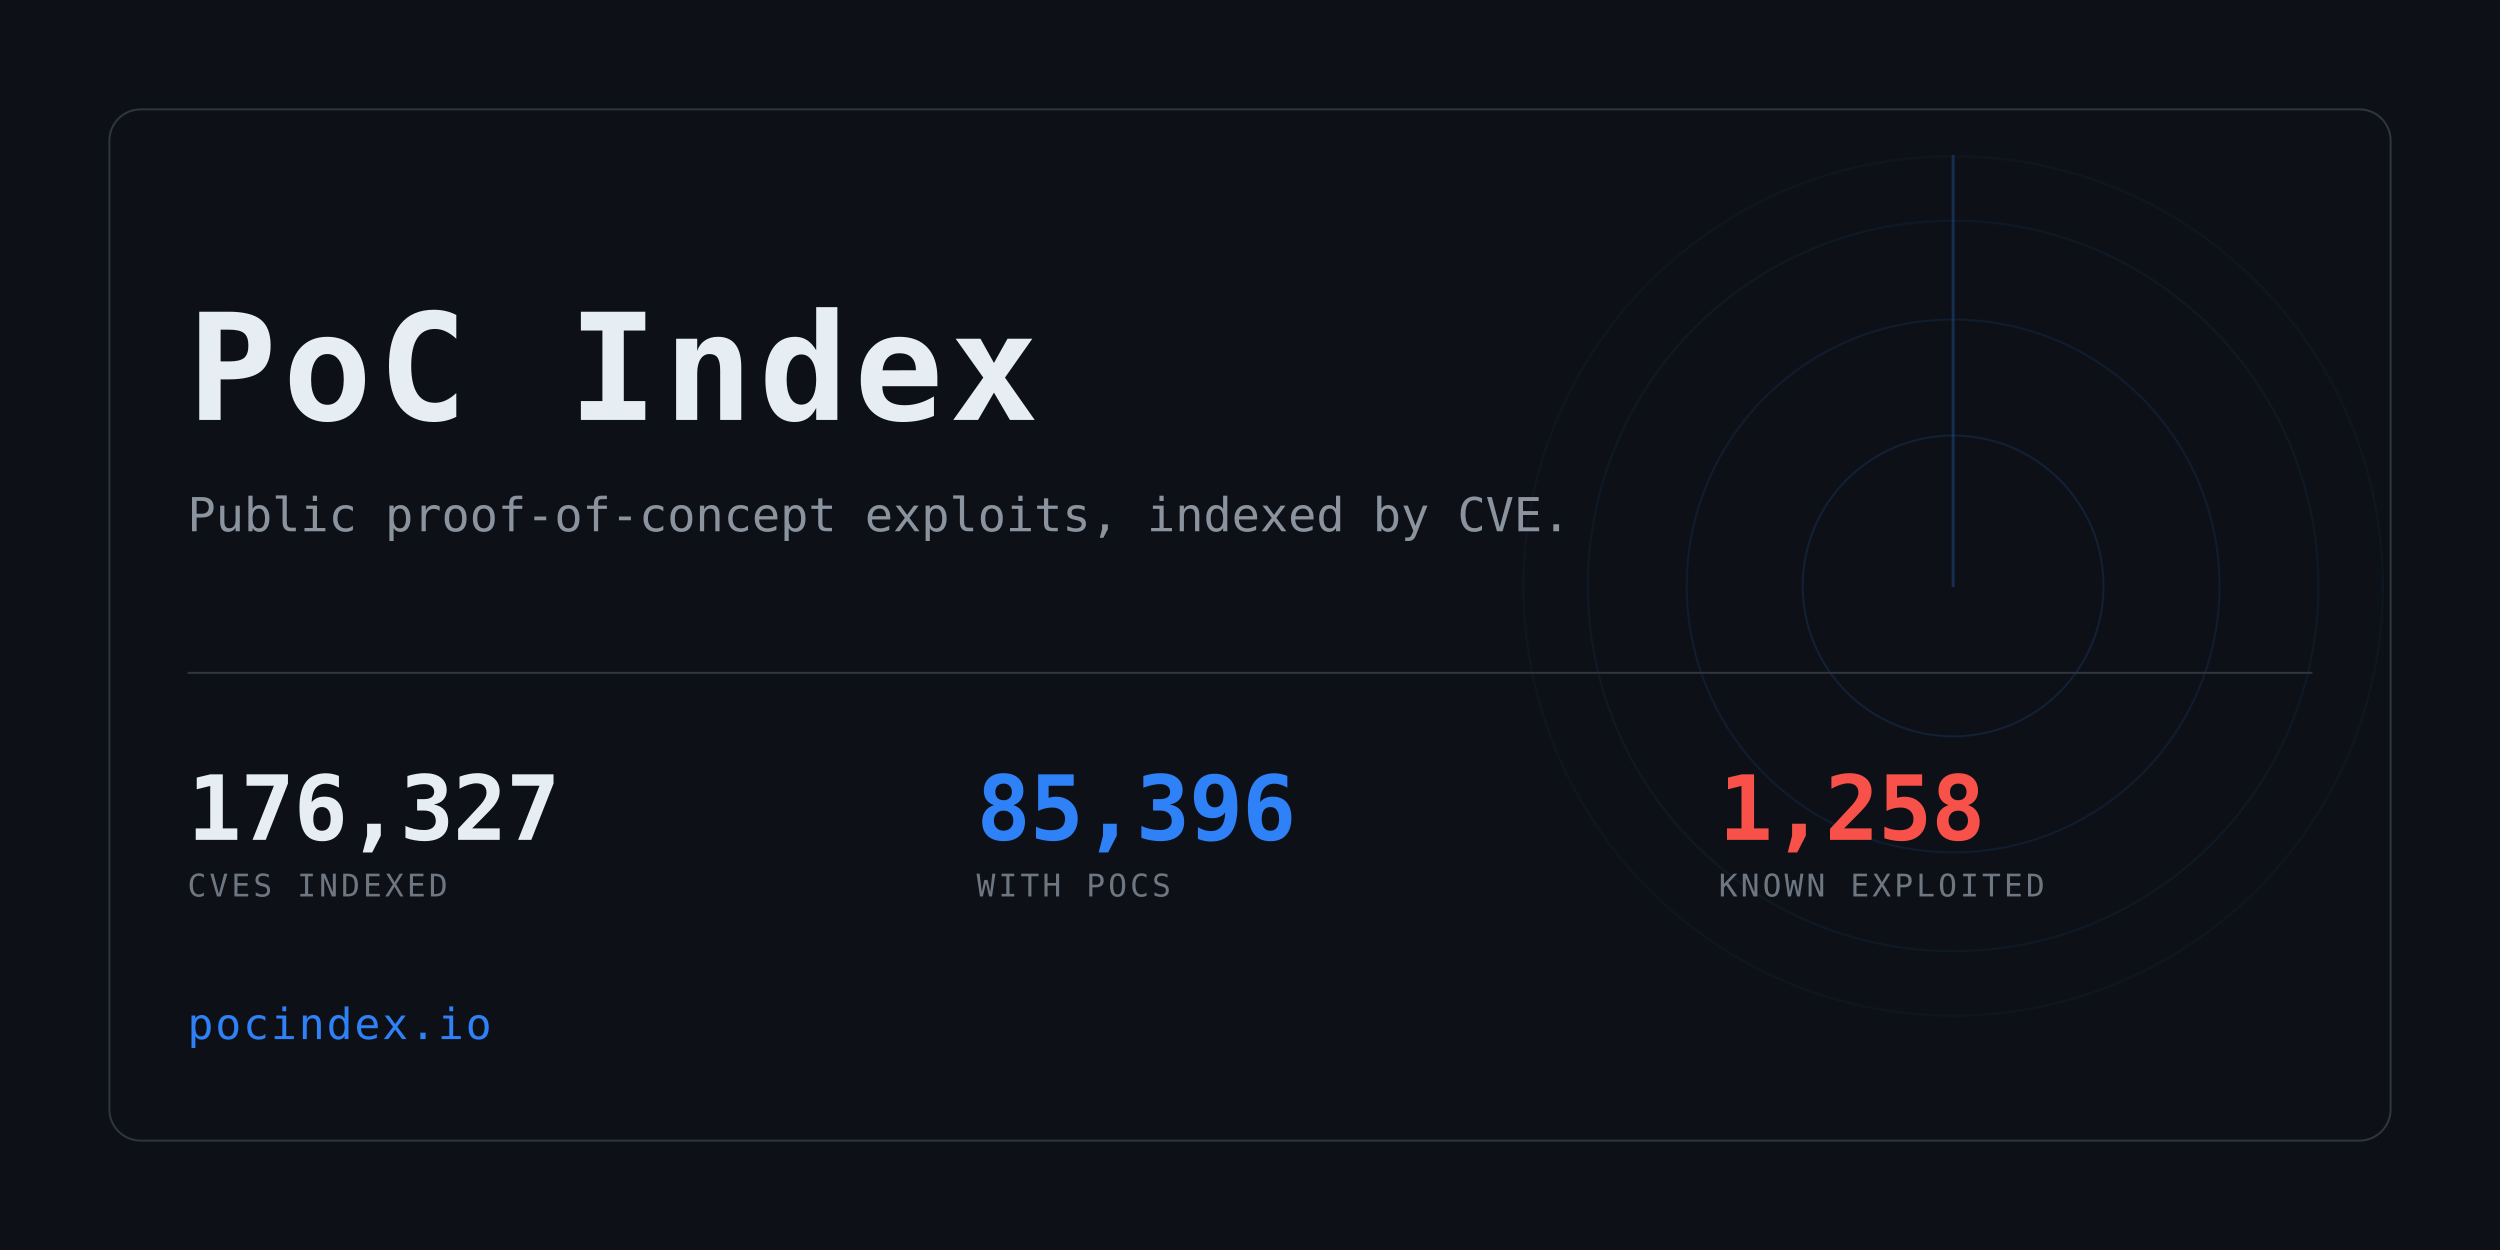
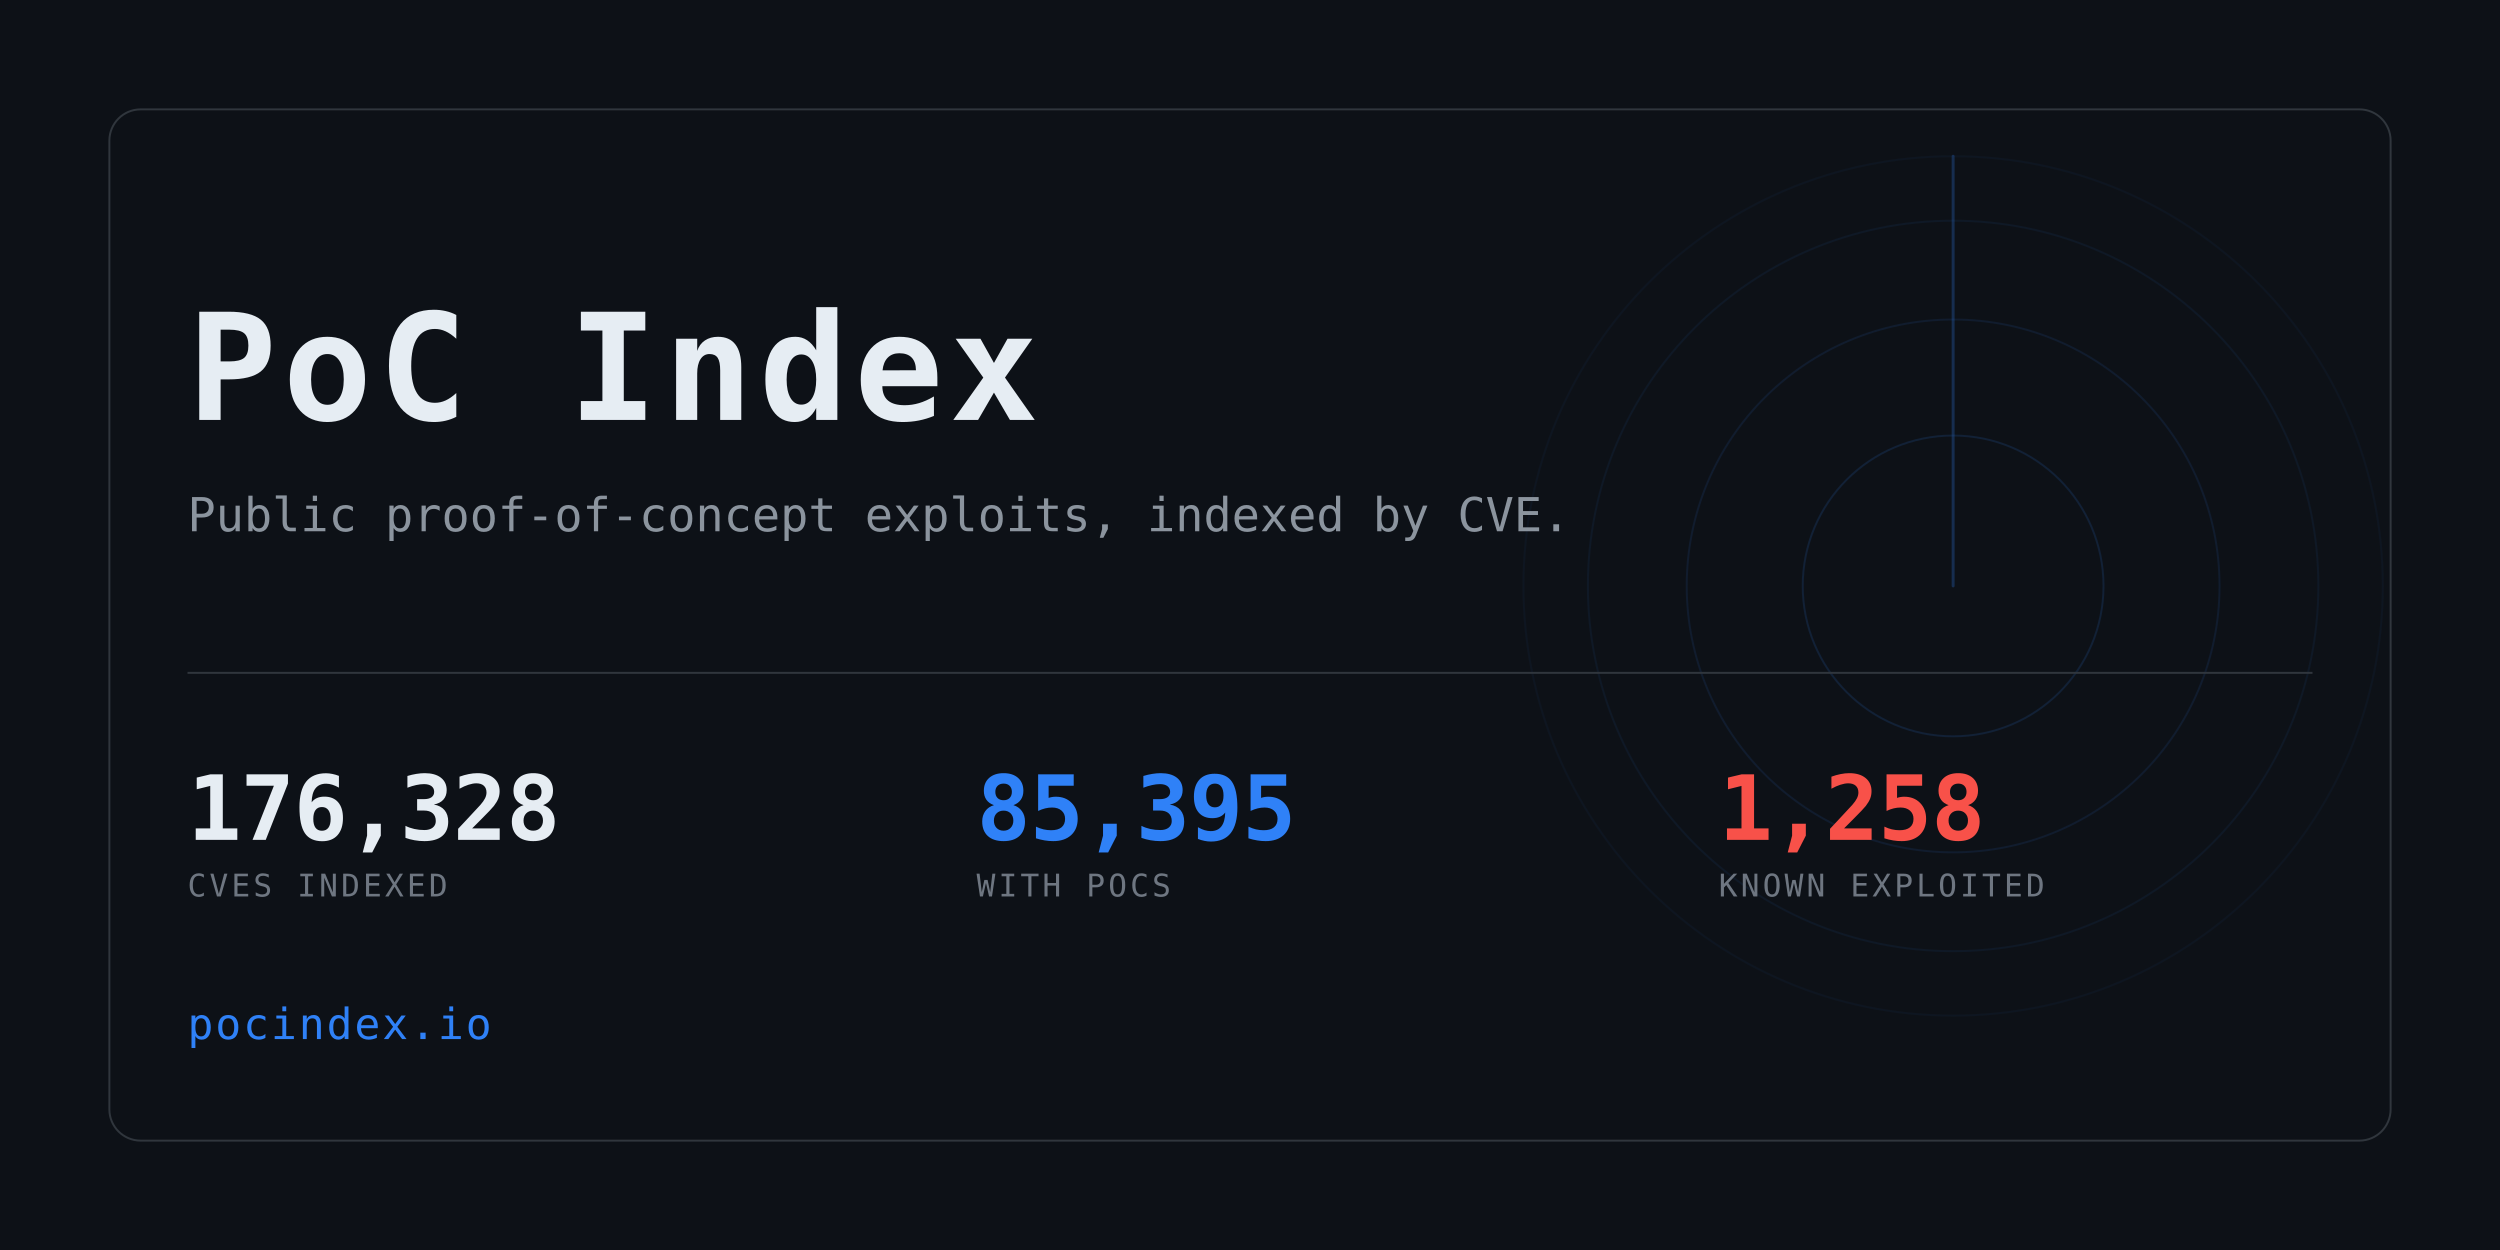
<svg xmlns="http://www.w3.org/2000/svg" width="1280" height="640" viewBox="0 0 1280 640" role="img" aria-label="PoC Index">
  <clipPath id="card">
    <rect x="56" y="56" width="1168" height="528" rx="16" />
  </clipPath>
  <rect width="1280" height="640" fill="#0d1117" />
  <g clip-path="url(#card)" opacity="0.6">
    <g>
      <circle cx="1000" cy="300" r="77.0" fill="none" stroke="#2f81f7" stroke-width="1" opacity="0.234" />
      <circle cx="1000" cy="300" r="136.4" fill="none" stroke="#2f81f7" stroke-width="1" opacity="0.169" />
      <circle cx="1000" cy="300" r="187.0" fill="none" stroke="#2f81f7" stroke-width="1" opacity="0.117" />
      <circle cx="1000" cy="300" r="220.0" fill="none" stroke="#2f81f7" stroke-width="1" opacity="0.078" />
      <line x1="1000" y1="300" x2="1000" y2="80.0" stroke="#2f81f7" stroke-width="1.5" stroke-linecap="round" opacity="0.416">
        <animateTransform attributeName="transform" type="rotate" from="0 1000 300" to="360 1000 300" dur="8s" repeatCount="indefinite" />
      </line>
    </g>
  </g>
  <rect x="56" y="56" width="1168" height="528" rx="16" fill="none" stroke="#30363d" />
  <text x="96" y="215" font-family="ui-monospace,SFMono-Regular,Menlo,Consolas,monospace" font-size="76" font-weight="700" fill="#e6edf3" letter-spacing="3">PoC Index</text>
  <text x="96" y="272" font-family="ui-monospace,SFMono-Regular,Menlo,Consolas,monospace" font-size="24" fill="#8b949e">
    Public proof-of-concept exploits, indexed by CVE.</text>
  <rect x="96" y="344" width="1088" height="1" fill="#30363d" />
-   <text x="96" y="430" font-family="ui-monospace,SFMono-Regular,Menlo,Consolas,monospace" font-size="46" font-weight="700" fill="#e6edf3" letter-spacing="-0.5">176,327</text>
+   <text x="96" y="430" font-family="ui-monospace,SFMono-Regular,Menlo,Consolas,monospace" font-size="46" font-weight="700" fill="#e6edf3" letter-spacing="-0.5">176,328</text>
  <text x="96" y="459" font-family="ui-monospace,SFMono-Regular,Menlo,Consolas,monospace" font-size="16" fill="#6e7681" letter-spacing="1.6">CVES INDEXED</text>
-   <text x="500" y="430" font-family="ui-monospace,SFMono-Regular,Menlo,Consolas,monospace" font-size="46" font-weight="700" fill="#2f81f7" letter-spacing="-0.5">85,396</text>
+   <text x="500" y="430" font-family="ui-monospace,SFMono-Regular,Menlo,Consolas,monospace" font-size="46" font-weight="700" fill="#2f81f7" letter-spacing="-0.5">85,395</text>
  <text x="500" y="459" font-family="ui-monospace,SFMono-Regular,Menlo,Consolas,monospace" font-size="16" fill="#6e7681" letter-spacing="1.6">WITH POCS</text>
  <text x="880" y="430" font-family="ui-monospace,SFMono-Regular,Menlo,Consolas,monospace" font-size="46" font-weight="700" fill="#f85149" letter-spacing="-0.5">1,258</text>
  <text x="880" y="459" font-family="ui-monospace,SFMono-Regular,Menlo,Consolas,monospace" font-size="16" fill="#6e7681" letter-spacing="1.6">KNOWN EXPLOITED</text>
  <text x="96" y="532" font-family="ui-monospace,SFMono-Regular,Menlo,Consolas,monospace" font-size="22" fill="#2f81f7" letter-spacing="1">pocindex.io</text>
</svg>
